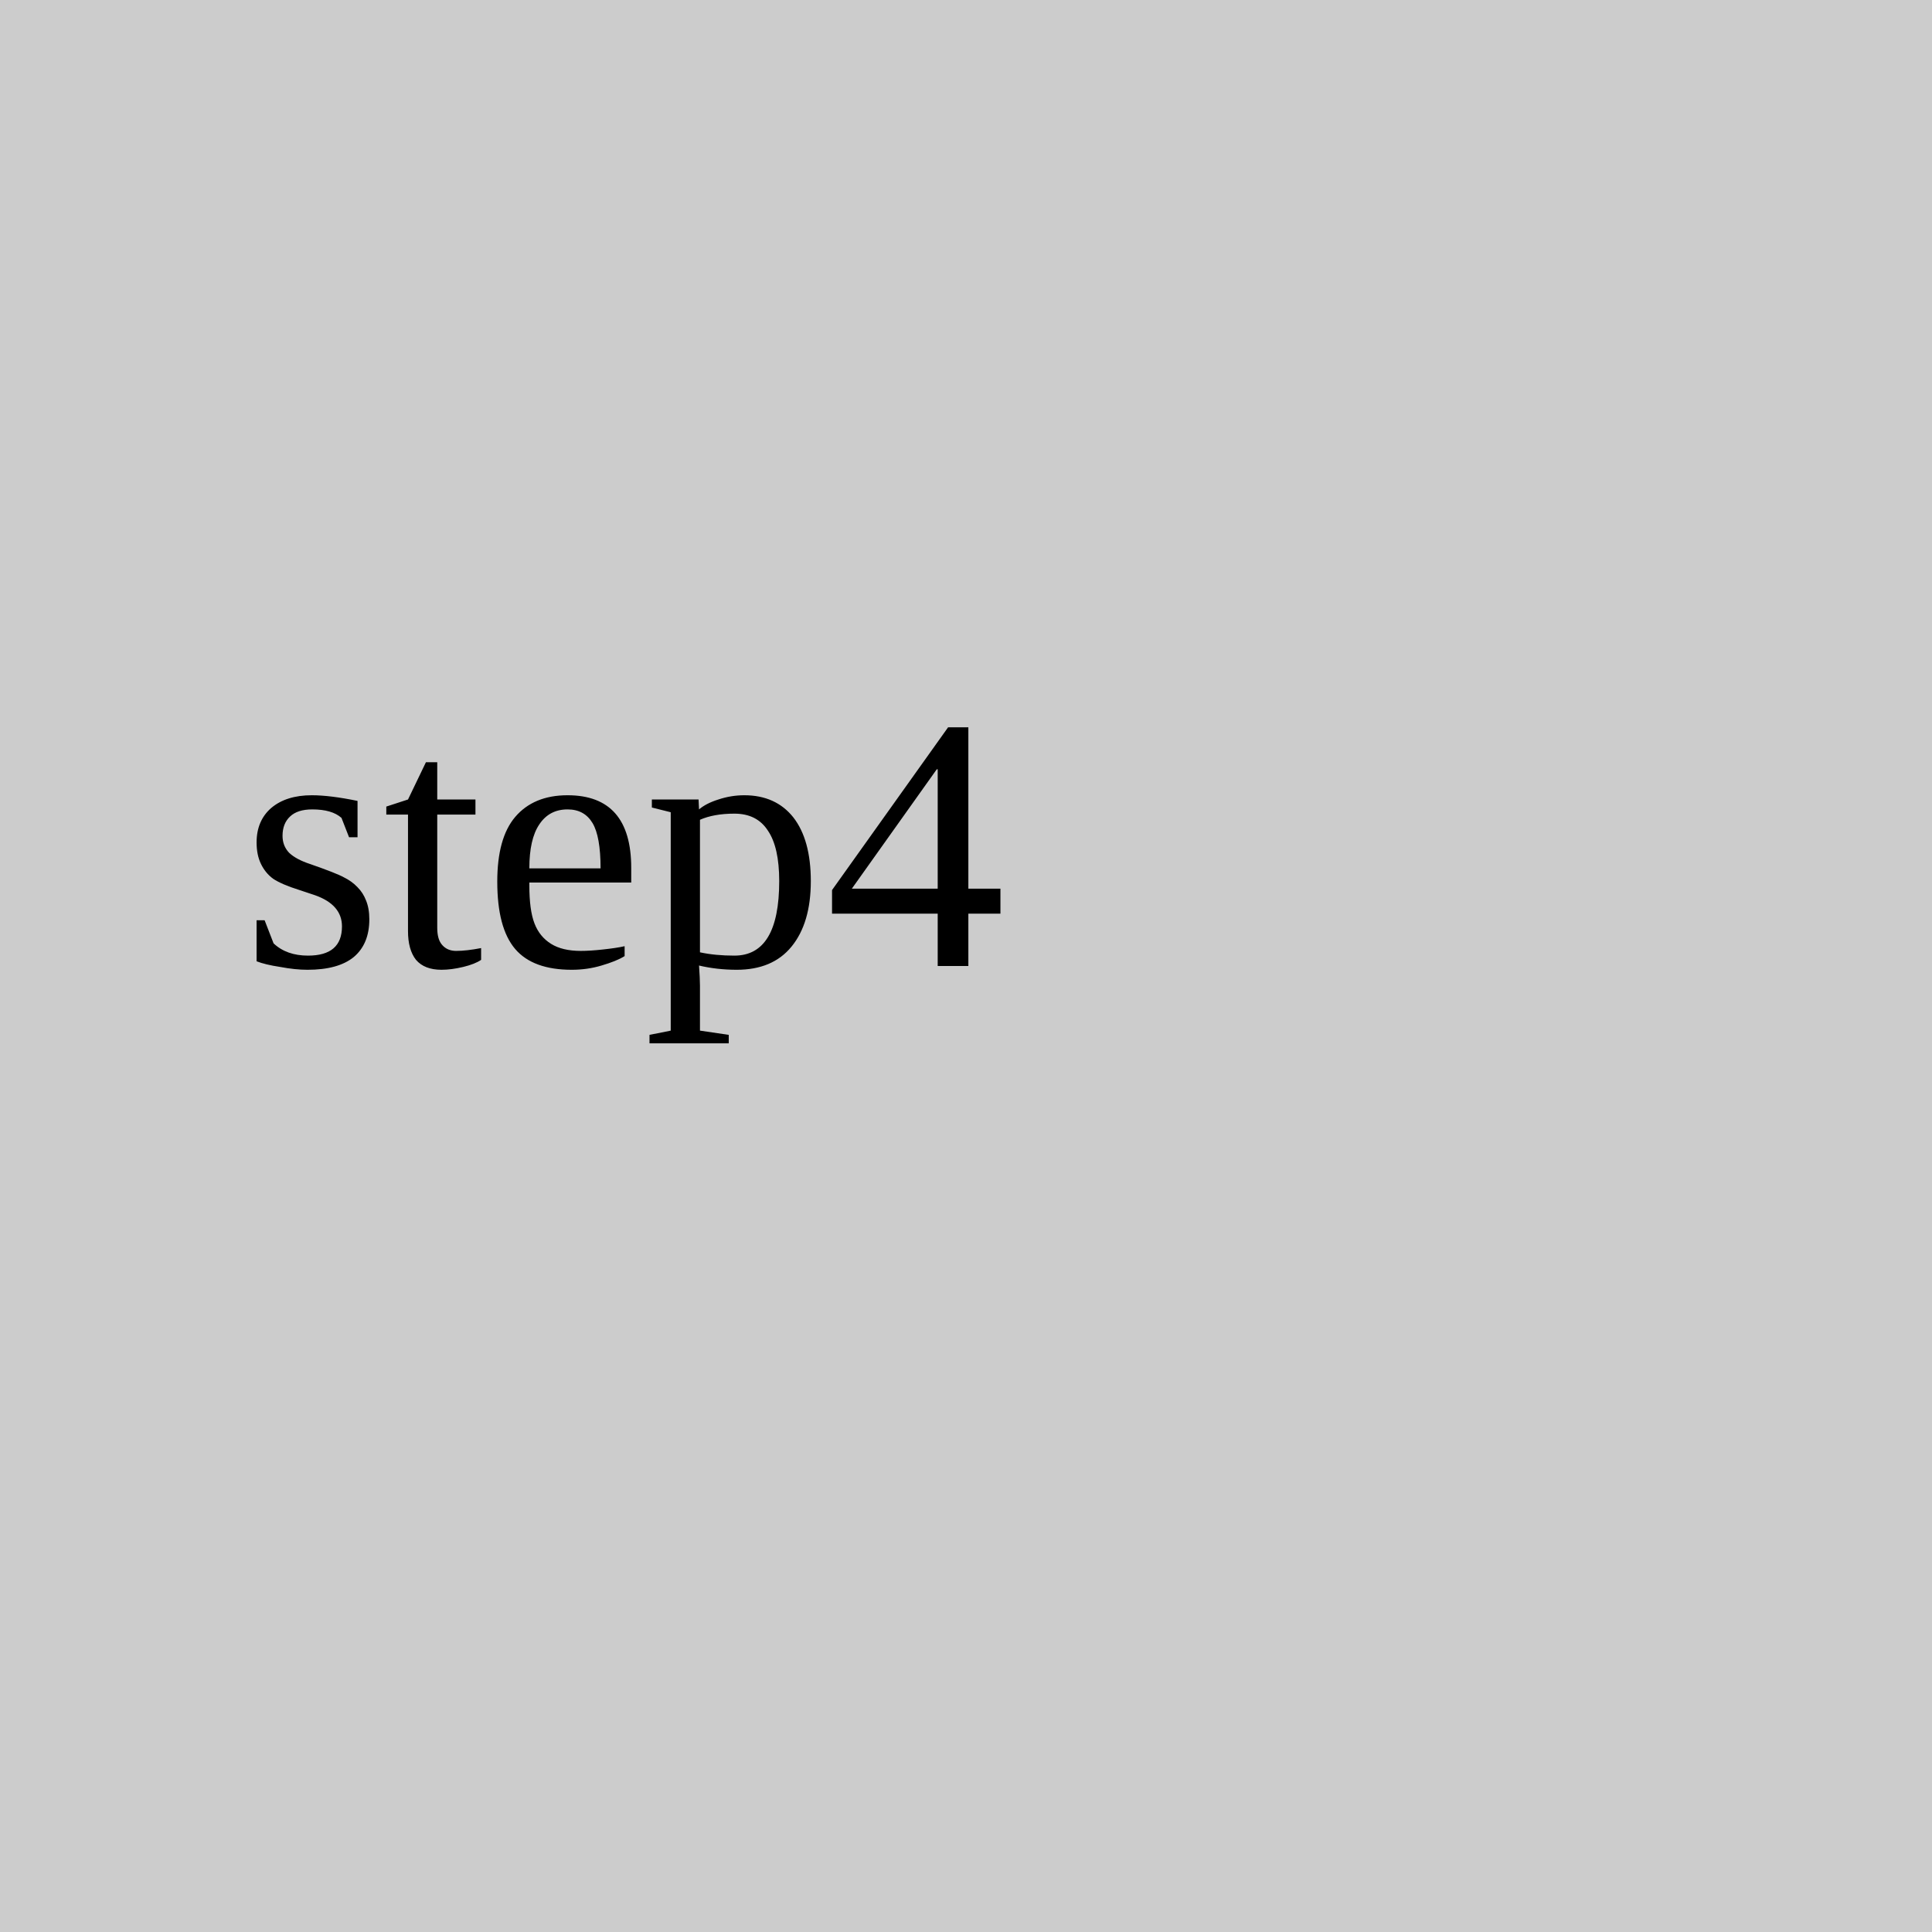
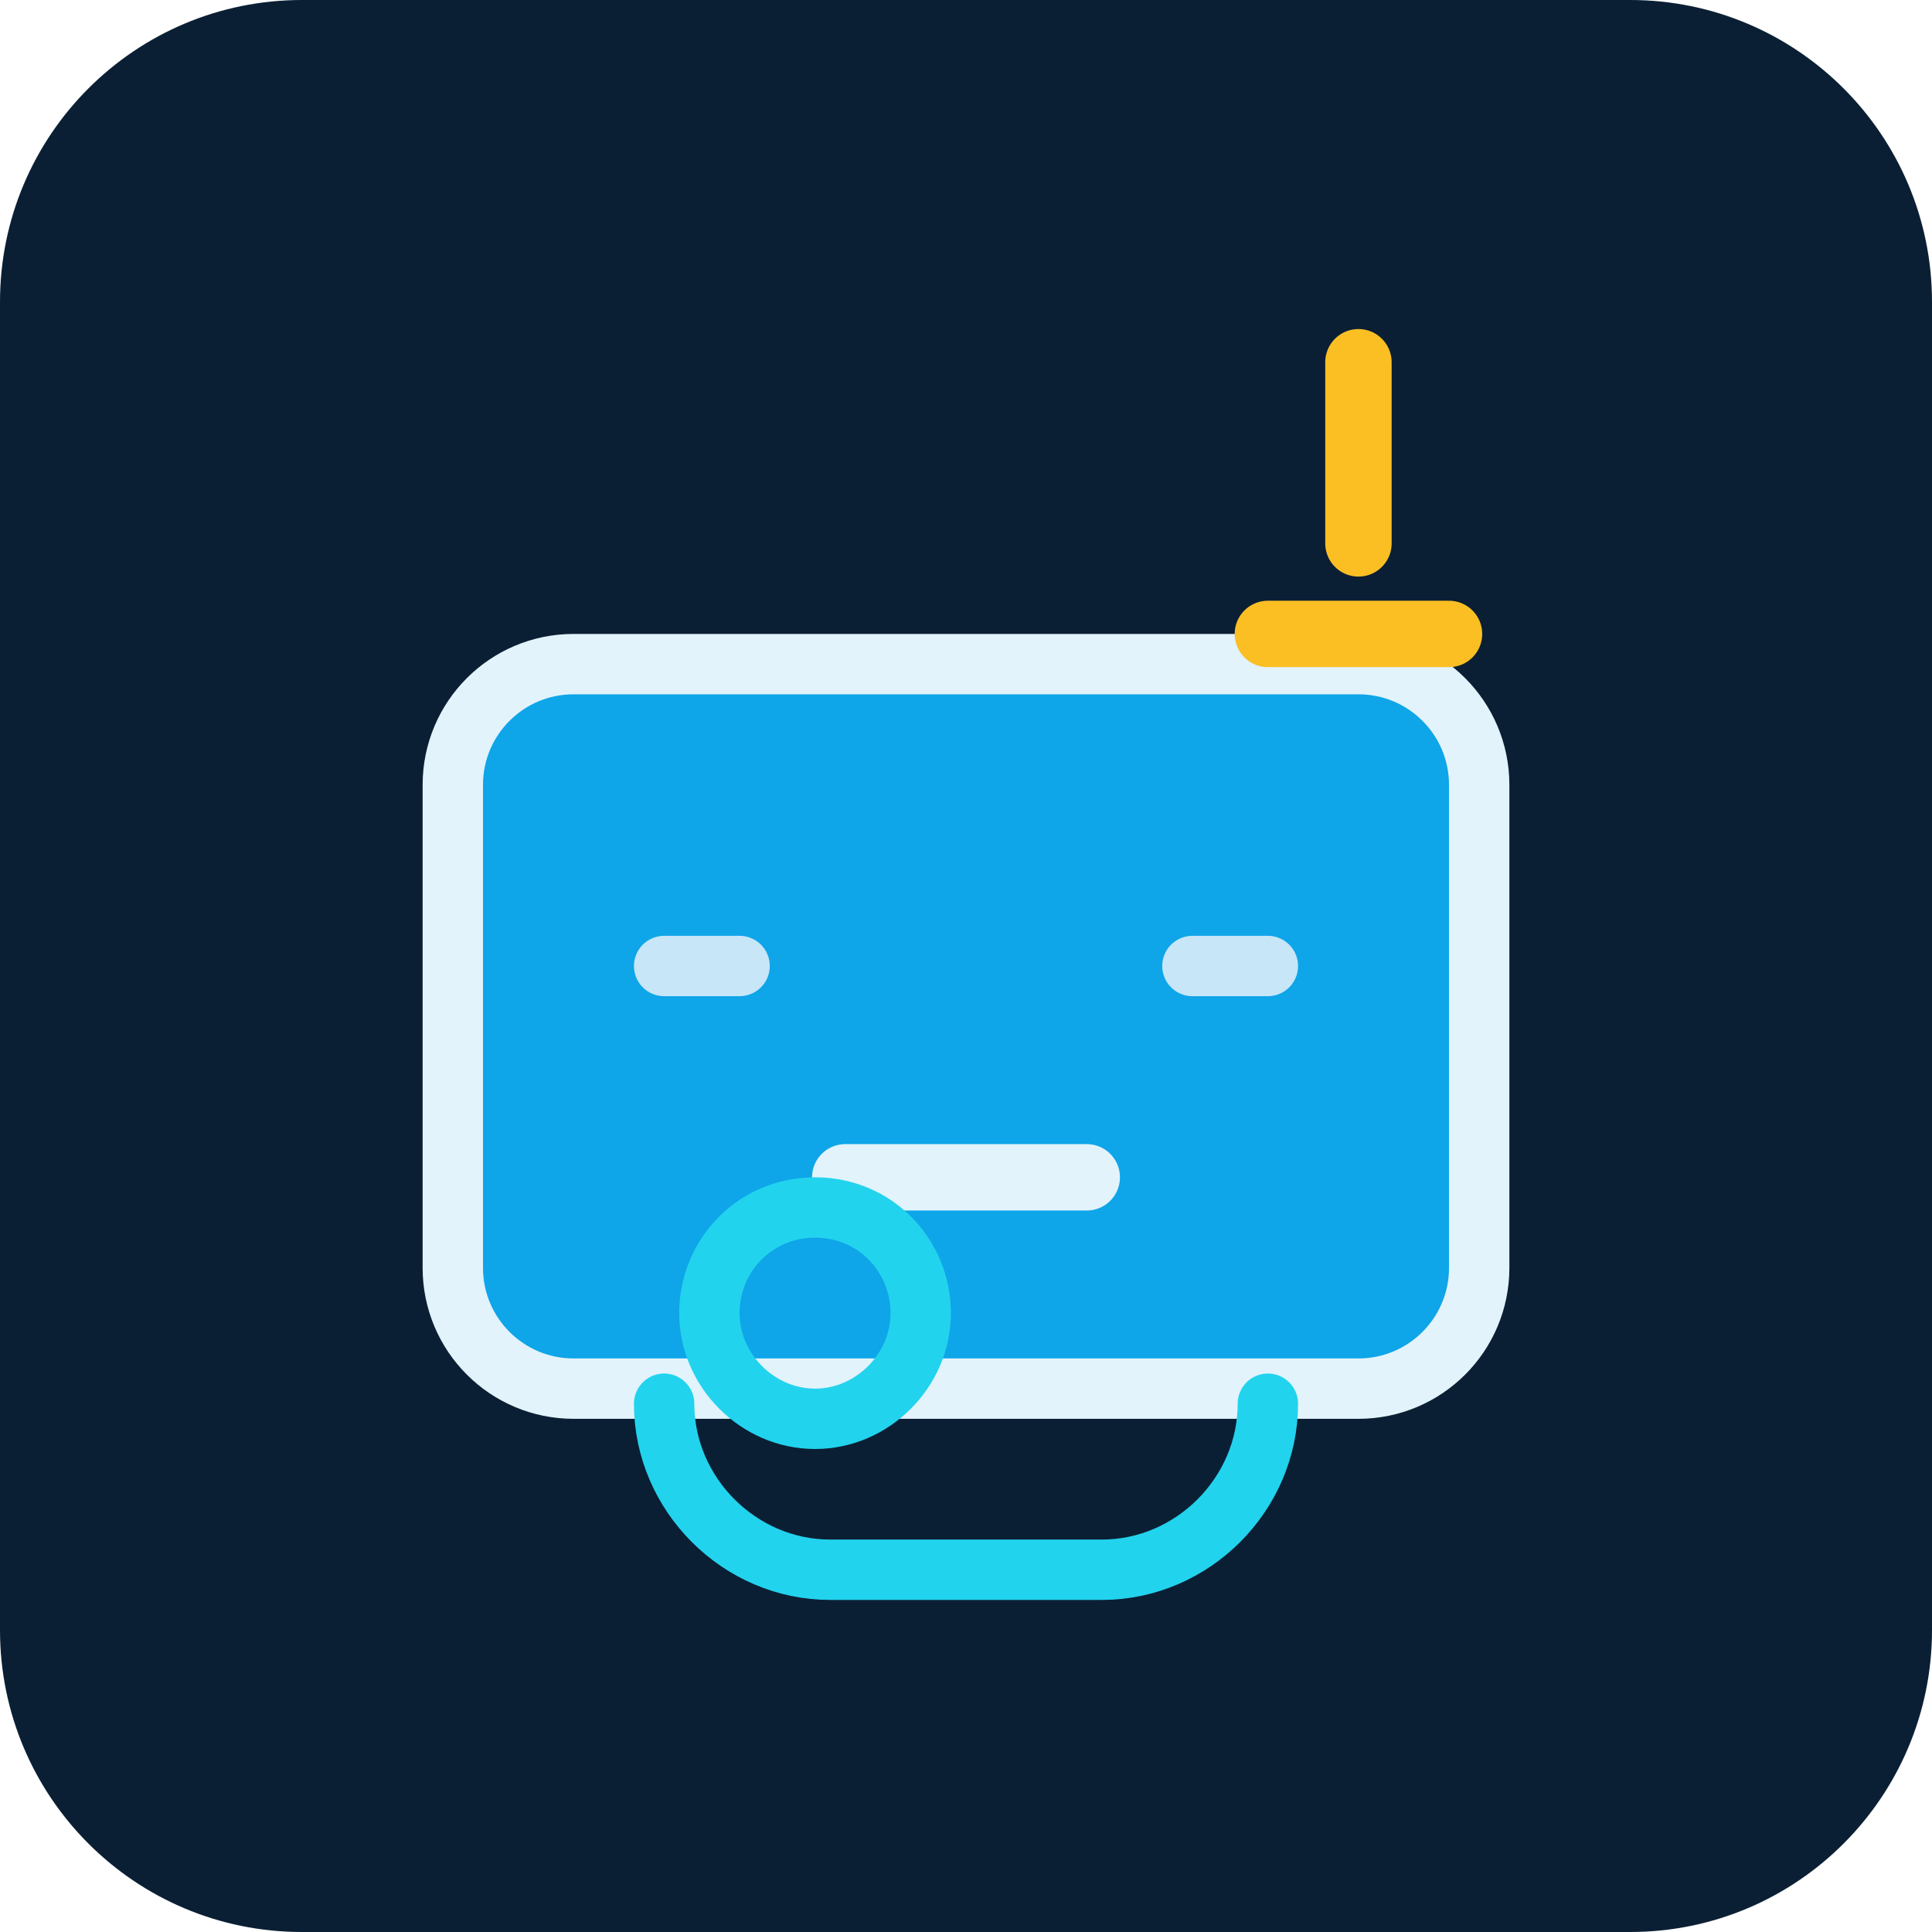
- <svg xmlns="http://www.w3.org/2000/svg" width="64" height="64">
-   <rect width="64" height="64" fill="#ccc" />
-   <text x="8" y="32" font-size="12">step4</text>
+ <svg xmlns="http://www.w3.org/2000/svg" viewBox="0 0 64 64" fill="none">
+   <rect width="64" height="64" rx="10" fill="#0b1f34" />
+   <path d="M19 46h26a4 4 0 0 0 4-4V26a4 4 0 0 0-4-4H19a4 4 0 0 0-4 4v16a4 4 0 0 0 4 4Z" fill="#0ea5e9" stroke="#e2f3fb" stroke-width="2" />
+   <path d="M22 32h2.5m15 0H42" stroke="#c7e6f7" stroke-width="2" stroke-linecap="round" />
+   <path d="M28 39h8" stroke="#e2f3fb" stroke-width="2.2" stroke-linecap="round" />
+   <path d="M30.5 43.5c0 1.9-1.6 3.5-3.5 3.5S23.5 45.4 23.5 43.5 25 40 27 40s3.5 1.6 3.5 3.5Z" stroke="#22d3ee" stroke-width="2" />
+   <path d="M42 21h6m-3-3v-6" stroke="#fbbf24" stroke-width="2.2" stroke-linecap="round" />
+   <path d="M42 46.5c0 3-2.5 5.5-5.5 5.5h-9C24.5 52 22 49.5 22 46.5" stroke="#22d3ee" stroke-width="2" stroke-linecap="round" />
</svg>
